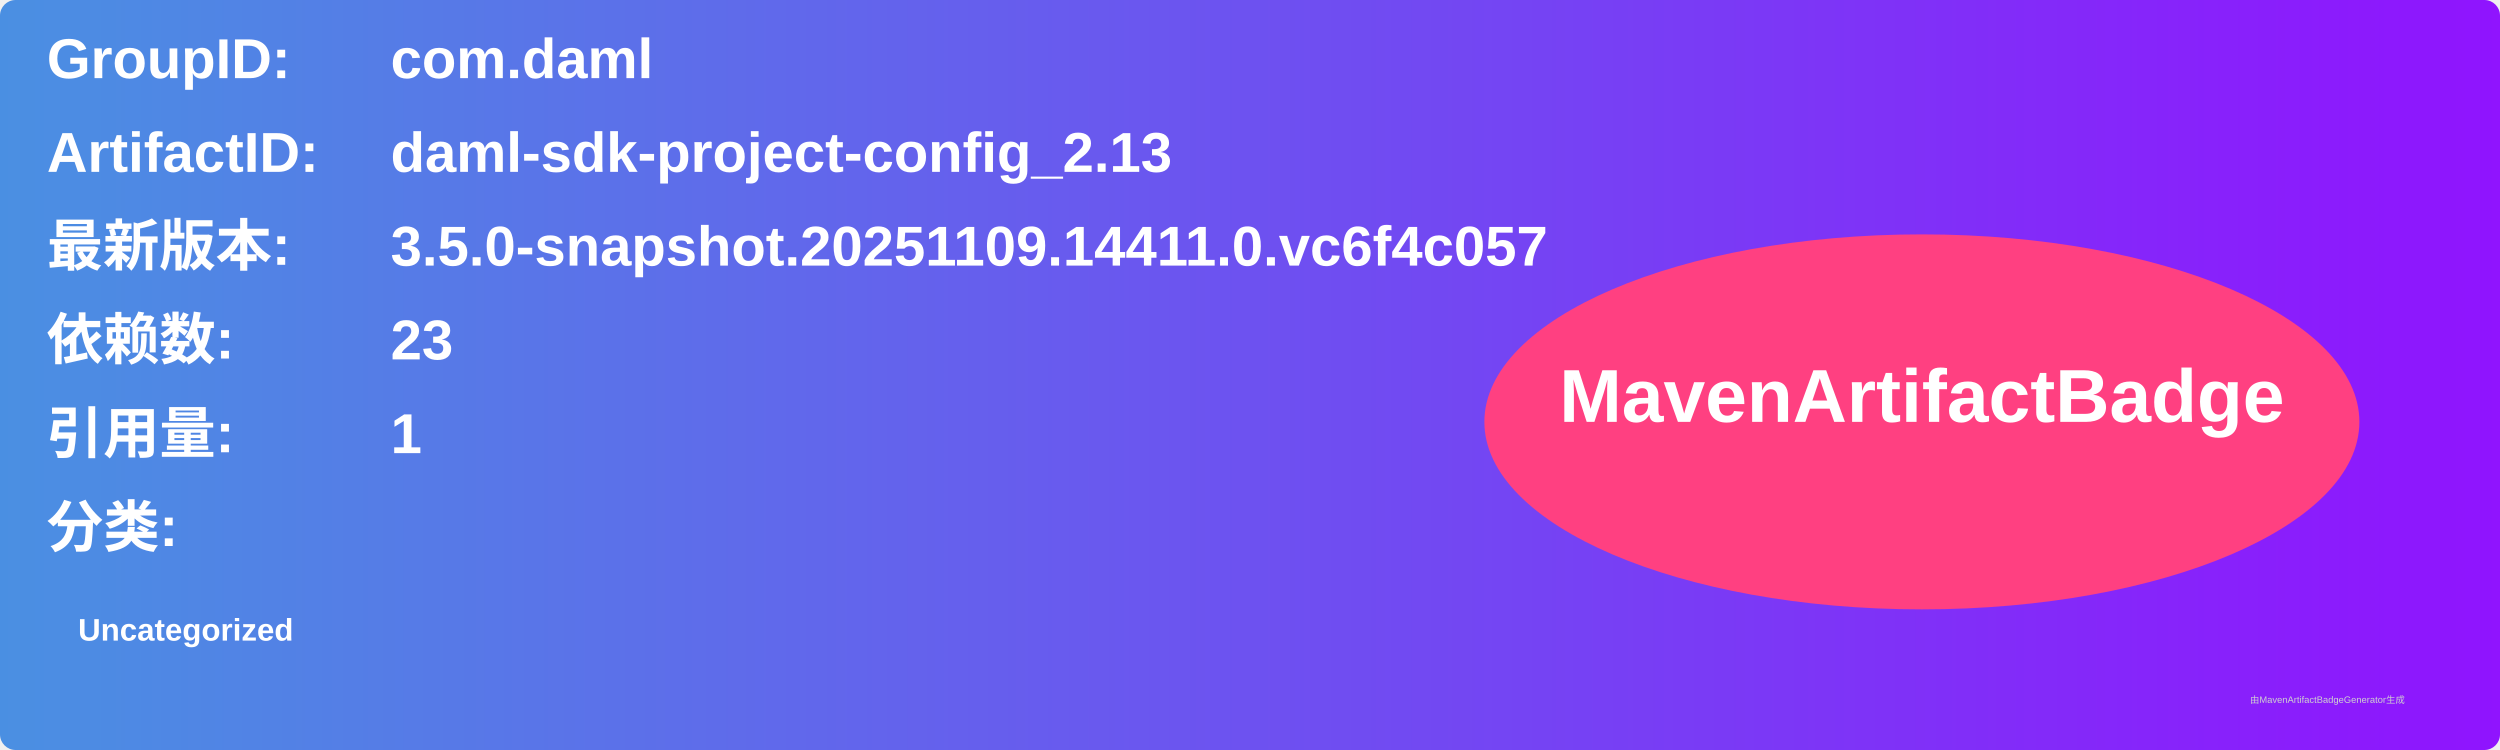
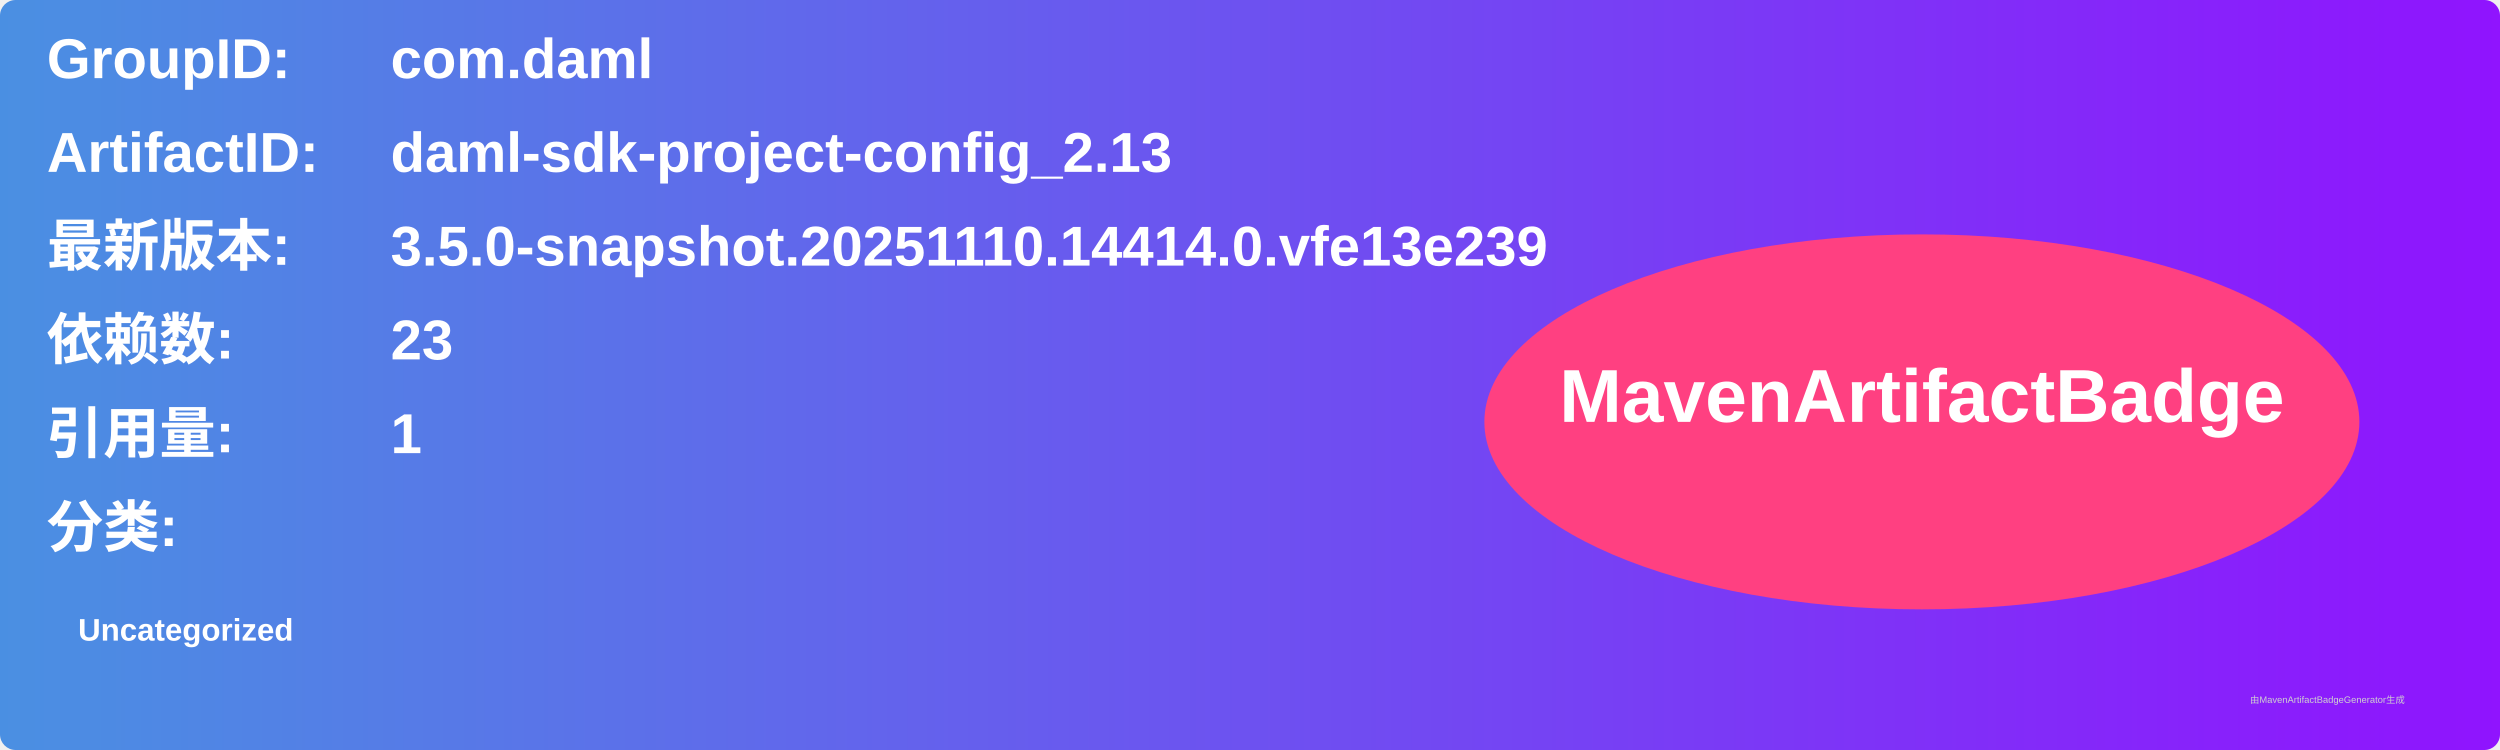
<svg xmlns="http://www.w3.org/2000/svg" width="800" height="240" viewBox="0 0 800 240">
  <linearGradient id="grad" x1="0%" y1="0%" x2="100%" y2="0%">
    <stop offset="0%" stop-color="#4a90e2" />
    <stop offset="100%" stop-color="#9013fe" />
  </linearGradient>
  <rect width="100%" height="100%" rx="5" ry="5" fill="url(#grad)" />
  <g transform="translate(15, 15)">
    <text x="0" y="10" font-family="Arial" font-size="18" fill="white" font-weight="bold" width="260">GroupID:</text>
    <text x="110" y="10" font-family="Arial" font-size="18" fill="white" font-weight="bold" width="460">com.daml</text>
    <text x="0" y="40" font-family="Arial" font-size="18" fill="white" font-weight="bold" width="260">ArtifactID:</text>
    <text x="110" y="40" font-family="Arial" font-size="18" fill="white" font-weight="bold" width="460">daml-sdk-project-config_2.13</text>
    <text x="0" y="70" font-family="Arial" font-size="18" fill="white" font-weight="bold">最新版本:</text>
    <text x="110" y="70" font-family="Arial" font-size="18" fill="white" font-weight="bold">
-       <tspan font-weight="bold">3.5.0-snapshot.20251109.14411.0.vc6f4c057</tspan>
+       <tspan font-weight="bold">3.5.0-snapshot.20251110.14414.0.vfe13e239</tspan>
    </text>
    <text x="0" y="100" font-family="Arial" font-size="18" fill="white" font-weight="bold">依赖数: </text>
    <text x="110" y="100" font-family="Arial" font-size="18" fill="white">
      <tspan font-weight="bold">23</tspan>
    </text>
    <text x="0" y="130" font-family="Arial" font-size="18" fill="white" font-weight="bold">引用量: </text>
    <text x="110" y="130" font-family="Arial" font-size="18" fill="white">
      <tspan font-weight="bold">1</tspan>
    </text>
    <text x="0" y="160" font-family="Arial" font-size="18" fill="white" font-weight="bold">分类:</text>
    <text x="10" y="190" font-family="Arial" font-size="10" fill="white">
      <tspan font-weight="bold">Uncategorized</tspan>
    </text>
    <ellipse cx="600" cy="120" rx="140" ry="60" fill="#ff4081" />
    <text x="600" y="120" text-anchor="middle" font-family="Arial" font-size="24" fill="white" font-weight="bold">MavenArtifactBadge</text>
  </g>
  <text x="720" y="225" font-family="Arial" font-size="3" fill="#d0d0d0">由MavenArtifactBadgeGenerator生成</text>
</svg>
